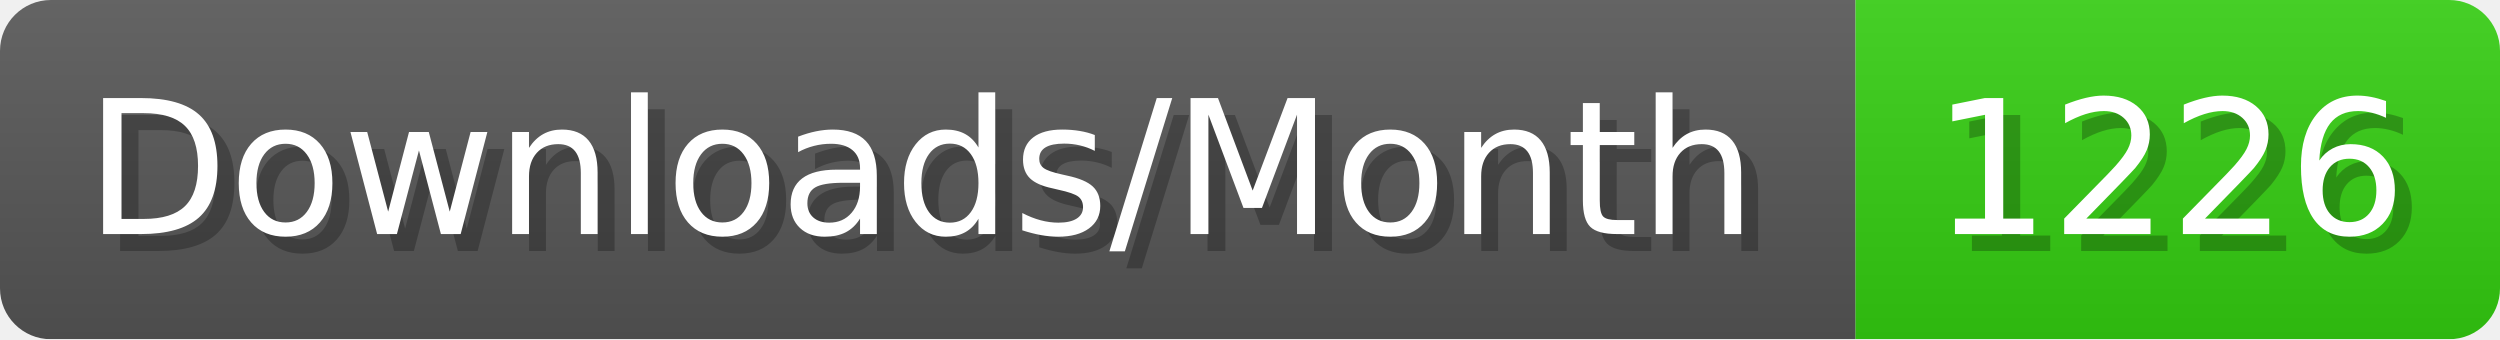
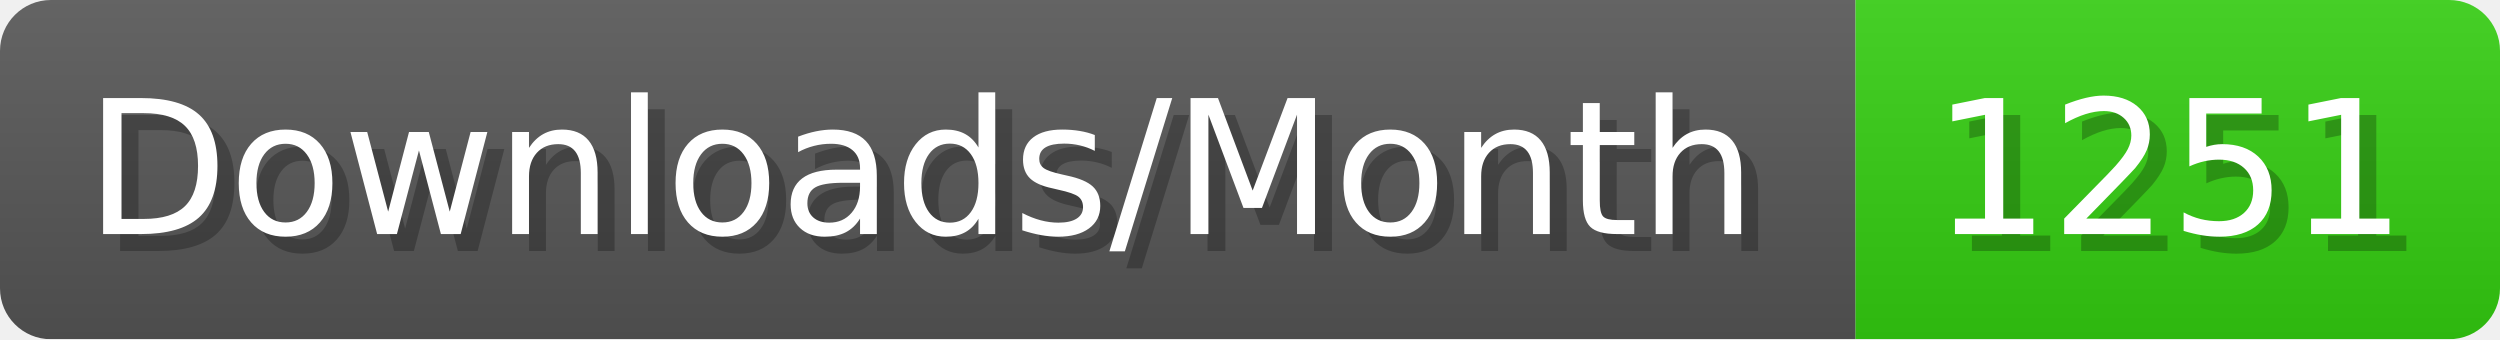
- <svg xmlns="http://www.w3.org/2000/svg" width="147.4" height="20" viewBox="0 0 1474 200" role="img" aria-label="Downloads/Month: 1226">
+ <svg xmlns="http://www.w3.org/2000/svg" width="147.4" height="20" viewBox="0 0 1474 200" role="img" aria-label="Downloads/Month: 1251">
  <linearGradient id="YlXUI" x2="0" y2="100%">
    <stop offset="0" stop-opacity=".1" stop-color="#EEE" />
    <stop offset="1" stop-opacity=".1" />
  </linearGradient>
  <mask id="JHhop">
    <rect width="1474" height="200" rx="30" fill="#FFF" />
  </mask>
  <g mask="url(#JHhop)">
    <rect width="1094" height="200" fill="#555" />
    <rect width="380" height="200" fill="#3C1" x="1094" />
    <rect width="1474" height="200" fill="url(#YlXUI)" />
  </g>
  <g aria-hidden="true" fill="#fff" text-anchor="start" font-family="Verdana,DejaVu Sans,sans-serif" font-size="110">
    <text x="60" y="148" textLength="994" fill="#000" opacity="0.25">Downloads/Month</text>
    <text x="50" y="138" textLength="994">Downloads/Month</text>
-     <text x="1149" y="148" textLength="280" fill="#000" opacity="0.25">1226</text>
-     <text x="1139" y="138" textLength="280">1226</text>
+     <text x="1149" y="148" textLength="280" fill="#000" opacity="0.25">1251</text>
+     <text x="1139" y="138" textLength="280">1251</text>
  </g>
</svg>
